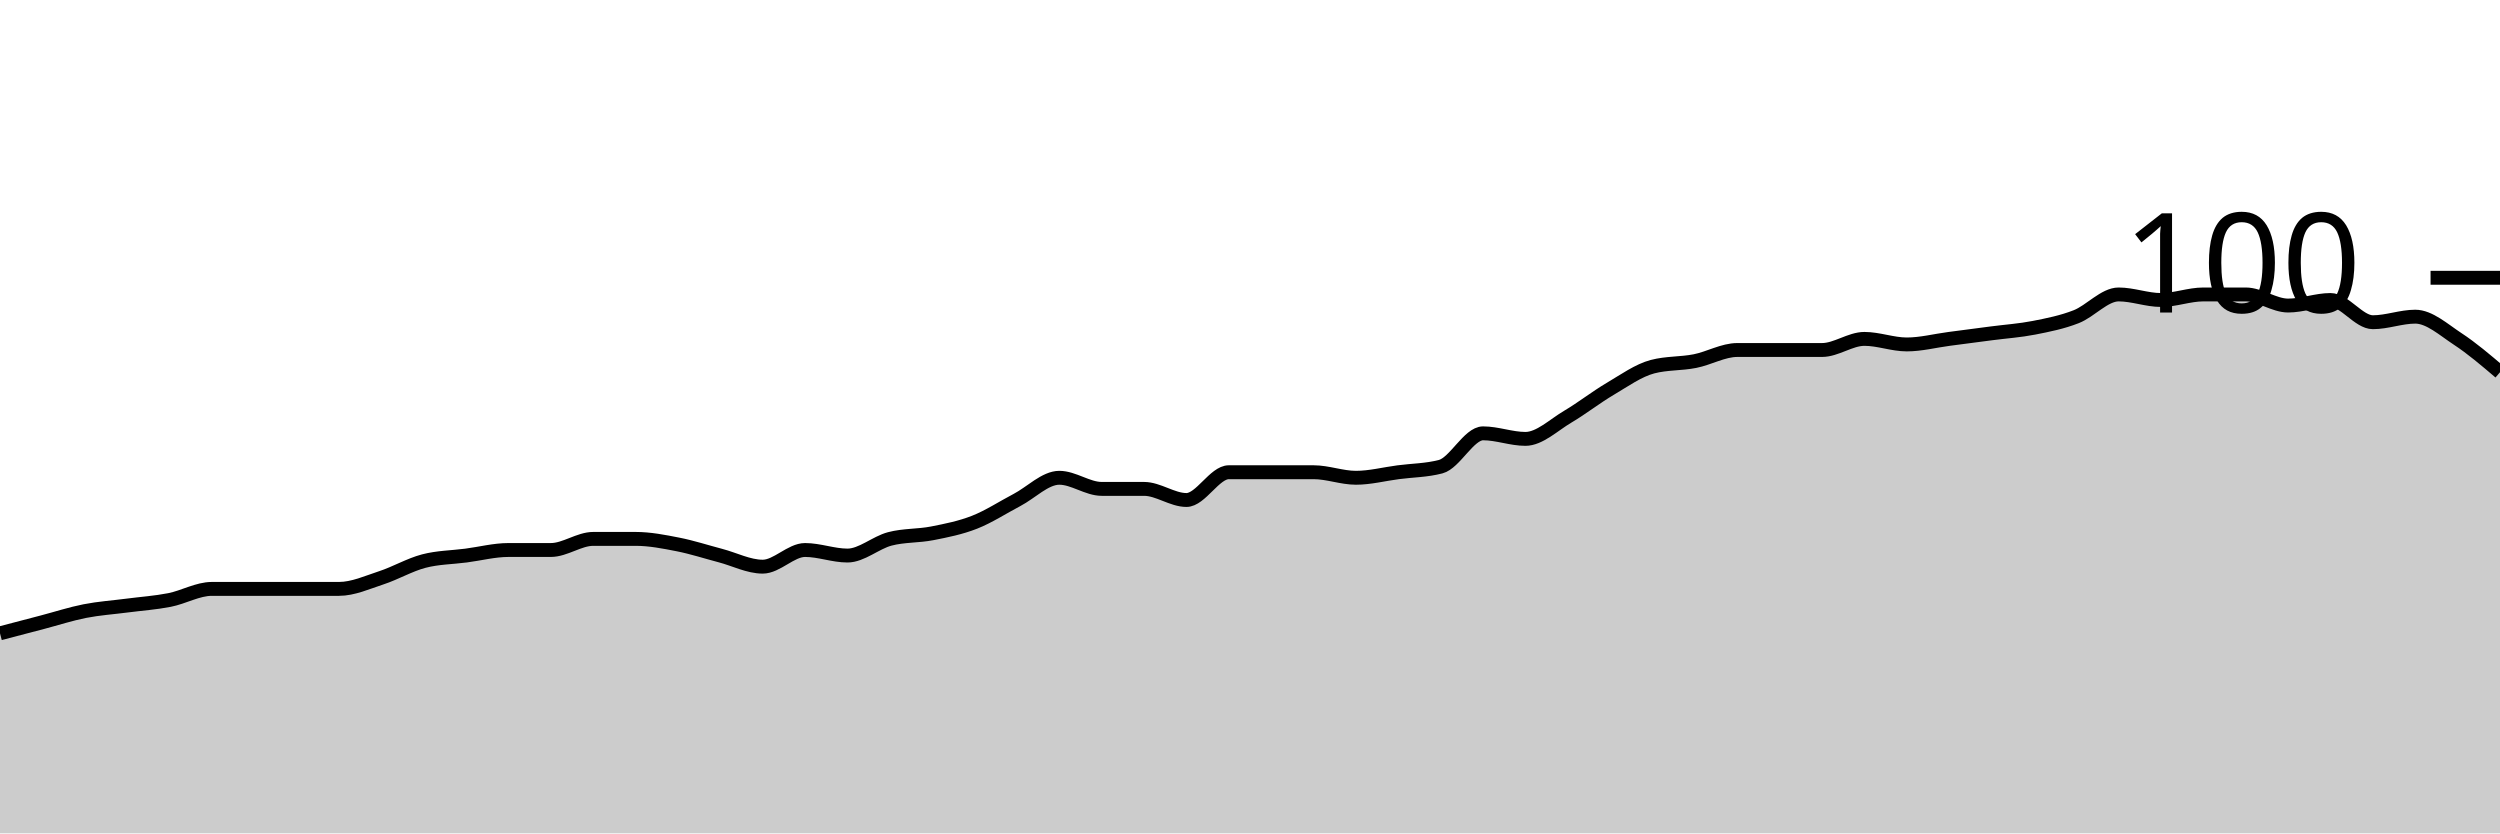
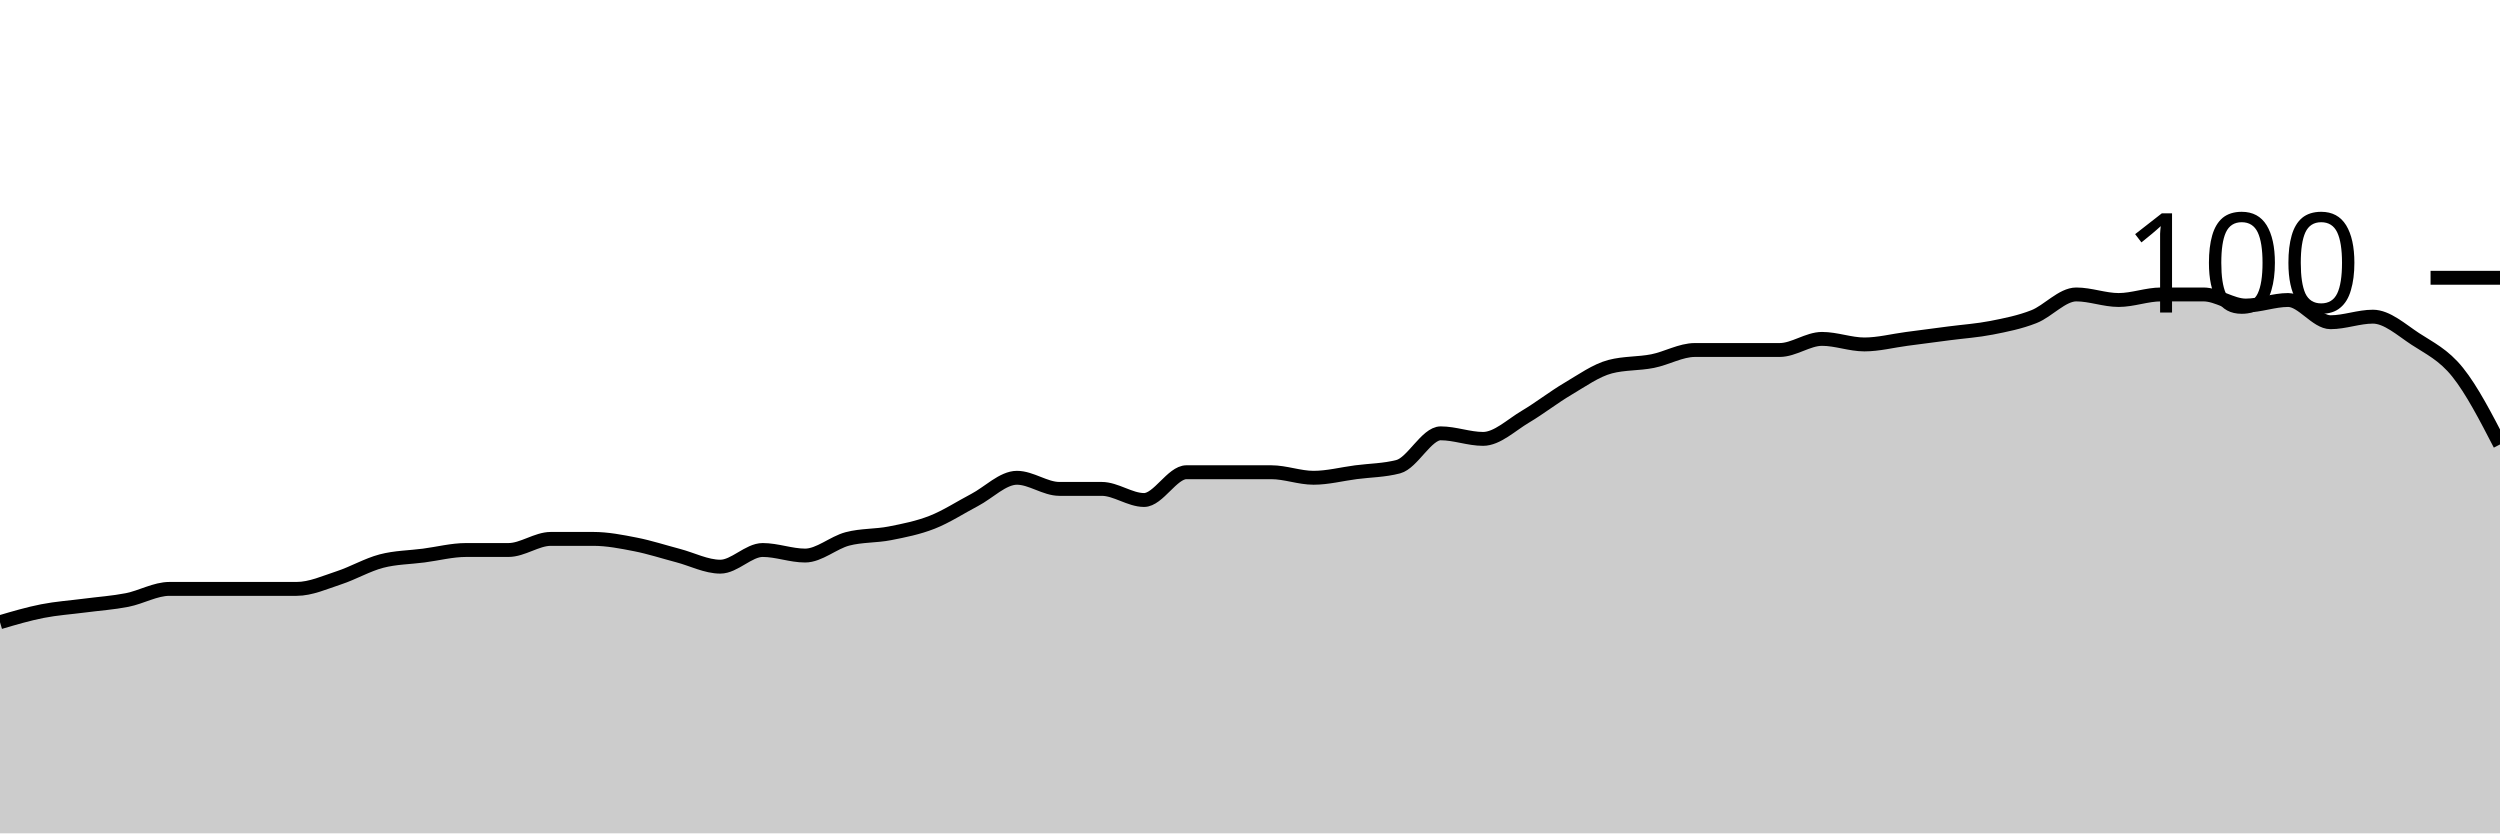
<svg xmlns="http://www.w3.org/2000/svg" viewBox="0 0 180 60">
  <g transform="translate(0,20)">
-     <path class="area" fill="rgba(0, 0, 0, 0.2)" d="M0,25.6C1.017,25.333,2.034,25.067,3.051,24.8C4.068,24.533,5.085,24.2,6.102,24C7.119,23.8,8.136,23.733,9.153,23.6C10.169,23.467,11.186,23.4,12.203,23.2C13.22,23,14.237,22.4,15.254,22.4C16.271,22.4,17.288,22.4,18.305,22.4C19.322,22.4,20.339,22.4,21.356,22.4C22.373,22.4,23.39,22.4,24.407,22.4C25.424,22.4,26.441,21.933,27.458,21.6C28.475,21.267,29.492,20.667,30.508,20.4C31.525,20.133,32.542,20.133,33.559,20C34.576,19.867,35.593,19.6,36.61,19.6C37.627,19.6,38.644,19.6,39.661,19.6C40.678,19.6,41.695,18.8,42.712,18.8C43.729,18.8,44.746,18.8,45.763,18.8C46.78,18.8,47.797,19,48.814,19.2C49.831,19.4,50.847,19.733,51.864,20C52.881,20.267,53.898,20.8,54.915,20.8C55.932,20.8,56.949,19.6,57.966,19.6C58.983,19.6,60,20,61.017,20C62.034,20,63.051,19.067,64.068,18.8C65.085,18.533,66.102,18.6,67.119,18.4C68.136,18.2,69.153,18,70.169,17.6C71.186,17.2,72.203,16.533,73.22,16C74.237,15.467,75.254,14.4,76.271,14.4C77.288,14.4,78.305,15.2,79.322,15.2C80.339,15.2,81.356,15.2,82.373,15.2C83.39,15.2,84.407,16,85.424,16C86.441,16,87.458,14,88.475,14C89.492,14,90.508,14,91.525,14C92.542,14,93.559,14,94.576,14C95.593,14,96.61,14.4,97.627,14.4C98.644,14.4,99.661,14.133,100.678,14C101.695,13.867,102.712,13.867,103.729,13.6C104.746,13.333,105.763,11.2,106.78,11.2C107.797,11.2,108.814,11.6,109.831,11.6C110.847,11.6,111.864,10.6,112.881,10C113.898,9.4,114.915,8.6,115.932,8C116.949,7.4,117.966,6.667,118.983,6.4C120,6.133,121.017,6.2,122.034,6C123.051,5.8,124.068,5.2,125.085,5.2C126.102,5.2,127.119,5.2,128.136,5.2C129.153,5.2,130.169,5.2,131.186,5.2C132.203,5.2,133.22,4.4,134.237,4.4C135.254,4.4,136.271,4.8,137.288,4.8C138.305,4.8,139.322,4.533,140.339,4.4C141.356,4.267,142.373,4.133,143.39,4C144.407,3.867,145.424,3.8,146.441,3.6C147.458,3.4,148.475,3.2,149.492,2.8C150.508,2.4,151.525,1.2,152.542,1.2C153.559,1.2,154.576,1.6,155.593,1.6C156.61,1.6,157.627,1.2,158.644,1.2C159.661,1.2,160.678,1.2,161.695,1.2C162.712,1.2,163.729,2,164.746,2C165.763,2,166.78,1.6,167.797,1.6C168.814,1.6,169.831,3.2,170.847,3.2C171.864,3.2,172.881,2.8,173.898,2.8C174.915,2.8,175.932,3.733,176.949,4.4C177.966,5.067,178.983,5.933,180,6.8L180,40C178.983,40,177.966,40,176.949,40C175.932,40,174.915,40,173.898,40C172.881,40,171.864,40,170.847,40C169.831,40,168.814,40,167.797,40C166.78,40,165.763,40,164.746,40C163.729,40,162.712,40,161.695,40C160.678,40,159.661,40,158.644,40C157.627,40,156.61,40,155.593,40C154.576,40,153.559,40,152.542,40C151.525,40,150.508,40,149.492,40C148.475,40,147.458,40,146.441,40C145.424,40,144.407,40,143.39,40C142.373,40,141.356,40,140.339,40C139.322,40,138.305,40,137.288,40C136.271,40,135.254,40,134.237,40C133.22,40,132.203,40,131.186,40C130.169,40,129.153,40,128.136,40C127.119,40,126.102,40,125.085,40C124.068,40,123.051,40,122.034,40C121.017,40,120,40,118.983,40C117.966,40,116.949,40,115.932,40C114.915,40,113.898,40,112.881,40C111.864,40,110.847,40,109.831,40C108.814,40,107.797,40,106.78,40C105.763,40,104.746,40,103.729,40C102.712,40,101.695,40,100.678,40C99.661,40,98.644,40,97.627,40C96.61,40,95.593,40,94.576,40C93.559,40,92.542,40,91.525,40C90.508,40,89.492,40,88.475,40C87.458,40,86.441,40,85.424,40C84.407,40,83.39,40,82.373,40C81.356,40,80.339,40,79.322,40C78.305,40,77.288,40,76.271,40C75.254,40,74.237,40,73.22,40C72.203,40,71.186,40,70.169,40C69.153,40,68.136,40,67.119,40C66.102,40,65.085,40,64.068,40C63.051,40,62.034,40,61.017,40C60,40,58.983,40,57.966,40C56.949,40,55.932,40,54.915,40C53.898,40,52.881,40,51.864,40C50.847,40,49.831,40,48.814,40C47.797,40,46.78,40,45.763,40C44.746,40,43.729,40,42.712,40C41.695,40,40.678,40,39.661,40C38.644,40,37.627,40,36.61,40C35.593,40,34.576,40,33.559,40C32.542,40,31.525,40,30.508,40C29.492,40,28.475,40,27.458,40C26.441,40,25.424,40,24.407,40C23.39,40,22.373,40,21.356,40C20.339,40,19.322,40,18.305,40C17.288,40,16.271,40,15.254,40C14.237,40,13.22,40,12.203,40C11.186,40,10.169,40,9.153,40C8.136,40,7.119,40,6.102,40C5.085,40,4.068,40,3.051,40C2.034,40,1.017,40,0,40Z" />
-     <path class="line" stroke="black" fill="none" d="M0,25.6C1.017,25.333,2.034,25.067,3.051,24.8C4.068,24.533,5.085,24.2,6.102,24C7.119,23.8,8.136,23.733,9.153,23.6C10.169,23.467,11.186,23.4,12.203,23.2C13.22,23,14.237,22.4,15.254,22.4C16.271,22.4,17.288,22.4,18.305,22.4C19.322,22.4,20.339,22.4,21.356,22.4C22.373,22.4,23.39,22.4,24.407,22.4C25.424,22.4,26.441,21.933,27.458,21.6C28.475,21.267,29.492,20.667,30.508,20.4C31.525,20.133,32.542,20.133,33.559,20C34.576,19.867,35.593,19.6,36.61,19.6C37.627,19.6,38.644,19.6,39.661,19.6C40.678,19.6,41.695,18.8,42.712,18.8C43.729,18.8,44.746,18.8,45.763,18.8C46.78,18.8,47.797,19,48.814,19.2C49.831,19.4,50.847,19.733,51.864,20C52.881,20.267,53.898,20.8,54.915,20.8C55.932,20.8,56.949,19.6,57.966,19.6C58.983,19.6,60,20,61.017,20C62.034,20,63.051,19.067,64.068,18.8C65.085,18.533,66.102,18.6,67.119,18.4C68.136,18.2,69.153,18,70.169,17.6C71.186,17.2,72.203,16.533,73.22,16C74.237,15.467,75.254,14.4,76.271,14.4C77.288,14.4,78.305,15.2,79.322,15.2C80.339,15.2,81.356,15.2,82.373,15.2C83.39,15.2,84.407,16,85.424,16C86.441,16,87.458,14,88.475,14C89.492,14,90.508,14,91.525,14C92.542,14,93.559,14,94.576,14C95.593,14,96.61,14.4,97.627,14.4C98.644,14.4,99.661,14.133,100.678,14C101.695,13.867,102.712,13.867,103.729,13.6C104.746,13.333,105.763,11.2,106.78,11.2C107.797,11.2,108.814,11.6,109.831,11.6C110.847,11.6,111.864,10.6,112.881,10C113.898,9.4,114.915,8.6,115.932,8C116.949,7.4,117.966,6.667,118.983,6.4C120,6.133,121.017,6.2,122.034,6C123.051,5.8,124.068,5.2,125.085,5.2C126.102,5.2,127.119,5.2,128.136,5.2C129.153,5.2,130.169,5.2,131.186,5.2C132.203,5.2,133.22,4.4,134.237,4.4C135.254,4.4,136.271,4.8,137.288,4.8C138.305,4.8,139.322,4.533,140.339,4.4C141.356,4.267,142.373,4.133,143.39,4C144.407,3.867,145.424,3.8,146.441,3.6C147.458,3.4,148.475,3.2,149.492,2.8C150.508,2.4,151.525,1.2,152.542,1.2C153.559,1.2,154.576,1.6,155.593,1.6C156.61,1.6,157.627,1.2,158.644,1.2C159.661,1.2,160.678,1.2,161.695,1.2C162.712,1.2,163.729,2,164.746,2C165.763,2,166.78,1.6,167.797,1.6C168.814,1.6,169.831,3.2,170.847,3.2C171.864,3.2,172.881,2.8,173.898,2.8C174.915,2.8,175.932,3.733,176.949,4.4C177.966,5.067,178.983,5.933,180,6.8" />
+     <path class="area" fill="rgba(0, 0, 0, 0.2)" d="M0,24.8C1.017,24.5,2.034,24.2,3.051,24C4.068,23.8,5.085,23.733,6.102,23.6C7.119,23.467,8.136,23.4,9.153,23.2C10.169,23,11.186,22.4,12.203,22.4C13.22,22.4,14.237,22.4,15.254,22.4C16.271,22.4,17.288,22.4,18.305,22.4C19.322,22.4,20.339,22.4,21.356,22.4C22.373,22.4,23.39,21.933,24.407,21.6C25.424,21.267,26.441,20.667,27.458,20.4C28.475,20.133,29.492,20.133,30.508,20C31.525,19.867,32.542,19.6,33.559,19.6C34.576,19.6,35.593,19.6,36.61,19.6C37.627,19.6,38.644,18.8,39.661,18.8C40.678,18.8,41.695,18.8,42.712,18.8C43.729,18.8,44.746,19,45.763,19.2C46.78,19.4,47.797,19.733,48.814,20C49.831,20.267,50.847,20.8,51.864,20.8C52.881,20.8,53.898,19.6,54.915,19.6C55.932,19.6,56.949,20,57.966,20C58.983,20,60,19.067,61.017,18.8C62.034,18.533,63.051,18.6,64.068,18.4C65.085,18.2,66.102,18,67.119,17.6C68.136,17.2,69.153,16.533,70.169,16C71.186,15.467,72.203,14.4,73.22,14.4C74.237,14.4,75.254,15.2,76.271,15.2C77.288,15.2,78.305,15.2,79.322,15.2C80.339,15.2,81.356,16,82.373,16C83.39,16,84.407,14,85.424,14C86.441,14,87.458,14,88.475,14C89.492,14,90.508,14,91.525,14C92.542,14,93.559,14.4,94.576,14.4C95.593,14.4,96.61,14.133,97.627,14C98.644,13.867,99.661,13.867,100.678,13.6C101.695,13.333,102.712,11.2,103.729,11.2C104.746,11.2,105.763,11.6,106.78,11.6C107.797,11.6,108.814,10.6,109.831,10C110.847,9.4,111.864,8.6,112.881,8C113.898,7.4,114.915,6.667,115.932,6.4C116.949,6.133,117.966,6.2,118.983,6C120,5.8,121.017,5.2,122.034,5.2C123.051,5.2,124.068,5.2,125.085,5.2C126.102,5.2,127.119,5.2,128.136,5.2C129.153,5.2,130.169,4.4,131.186,4.4C132.203,4.4,133.22,4.8,134.237,4.8C135.254,4.8,136.271,4.533,137.288,4.4C138.305,4.267,139.322,4.133,140.339,4C141.356,3.867,142.373,3.8,143.39,3.6C144.407,3.4,145.424,3.2,146.441,2.8C147.458,2.4,148.475,1.2,149.492,1.2C150.508,1.2,151.525,1.6,152.542,1.6C153.559,1.6,154.576,1.2,155.593,1.2C156.61,1.2,157.627,1.2,158.644,1.2C159.661,1.2,160.678,2,161.695,2C162.712,2,163.729,1.6,164.746,1.6C165.763,1.6,166.78,3.2,167.797,3.2C168.814,3.2,169.831,2.8,170.847,2.8C171.864,2.8,172.881,3.733,173.898,4.4C174.915,5.067,175.932,5.533,176.949,6.8C177.966,8.067,178.983,10.033,180,12L180,40C178.983,40,177.966,40,176.949,40C175.932,40,174.915,40,173.898,40C172.881,40,171.864,40,170.847,40C169.831,40,168.814,40,167.797,40C166.78,40,165.763,40,164.746,40C163.729,40,162.712,40,161.695,40C160.678,40,159.661,40,158.644,40C157.627,40,156.61,40,155.593,40C154.576,40,153.559,40,152.542,40C151.525,40,150.508,40,149.492,40C148.475,40,147.458,40,146.441,40C145.424,40,144.407,40,143.39,40C142.373,40,141.356,40,140.339,40C139.322,40,138.305,40,137.288,40C136.271,40,135.254,40,134.237,40C133.22,40,132.203,40,131.186,40C130.169,40,129.153,40,128.136,40C127.119,40,126.102,40,125.085,40C124.068,40,123.051,40,122.034,40C121.017,40,120,40,118.983,40C117.966,40,116.949,40,115.932,40C114.915,40,113.898,40,112.881,40C111.864,40,110.847,40,109.831,40C108.814,40,107.797,40,106.78,40C105.763,40,104.746,40,103.729,40C102.712,40,101.695,40,100.678,40C99.661,40,98.644,40,97.627,40C96.61,40,95.593,40,94.576,40C93.559,40,92.542,40,91.525,40C90.508,40,89.492,40,88.475,40C87.458,40,86.441,40,85.424,40C84.407,40,83.39,40,82.373,40C81.356,40,80.339,40,79.322,40C78.305,40,77.288,40,76.271,40C75.254,40,74.237,40,73.22,40C72.203,40,71.186,40,70.169,40C69.153,40,68.136,40,67.119,40C66.102,40,65.085,40,64.068,40C63.051,40,62.034,40,61.017,40C60,40,58.983,40,57.966,40C56.949,40,55.932,40,54.915,40C53.898,40,52.881,40,51.864,40C50.847,40,49.831,40,48.814,40C47.797,40,46.78,40,45.763,40C44.746,40,43.729,40,42.712,40C41.695,40,40.678,40,39.661,40C38.644,40,37.627,40,36.61,40C35.593,40,34.576,40,33.559,40C32.542,40,31.525,40,30.508,40C29.492,40,28.475,40,27.458,40C26.441,40,25.424,40,24.407,40C23.39,40,22.373,40,21.356,40C20.339,40,19.322,40,18.305,40C17.288,40,16.271,40,15.254,40C14.237,40,13.22,40,12.203,40C11.186,40,10.169,40,9.153,40C8.136,40,7.119,40,6.102,40C5.085,40,4.068,40,3.051,40C2.034,40,1.017,40,0,40Z" />
+     <path class="line" stroke="black" fill="none" d="M0,24.8C1.017,24.5,2.034,24.2,3.051,24C4.068,23.8,5.085,23.733,6.102,23.6C7.119,23.467,8.136,23.4,9.153,23.2C10.169,23,11.186,22.4,12.203,22.4C13.22,22.4,14.237,22.4,15.254,22.4C16.271,22.4,17.288,22.4,18.305,22.4C19.322,22.4,20.339,22.4,21.356,22.4C22.373,22.4,23.39,21.933,24.407,21.6C25.424,21.267,26.441,20.667,27.458,20.4C28.475,20.133,29.492,20.133,30.508,20C31.525,19.867,32.542,19.6,33.559,19.6C34.576,19.6,35.593,19.6,36.61,19.6C37.627,19.6,38.644,18.8,39.661,18.8C40.678,18.8,41.695,18.8,42.712,18.8C43.729,18.8,44.746,19,45.763,19.2C46.78,19.4,47.797,19.733,48.814,20C49.831,20.267,50.847,20.8,51.864,20.8C52.881,20.8,53.898,19.6,54.915,19.6C55.932,19.6,56.949,20,57.966,20C58.983,20,60,19.067,61.017,18.8C62.034,18.533,63.051,18.6,64.068,18.4C65.085,18.2,66.102,18,67.119,17.6C68.136,17.2,69.153,16.533,70.169,16C71.186,15.467,72.203,14.4,73.22,14.4C74.237,14.4,75.254,15.2,76.271,15.2C77.288,15.2,78.305,15.2,79.322,15.2C80.339,15.2,81.356,16,82.373,16C83.39,16,84.407,14,85.424,14C86.441,14,87.458,14,88.475,14C89.492,14,90.508,14,91.525,14C92.542,14,93.559,14.4,94.576,14.4C95.593,14.4,96.61,14.133,97.627,14C98.644,13.867,99.661,13.867,100.678,13.6C101.695,13.333,102.712,11.2,103.729,11.2C104.746,11.2,105.763,11.6,106.78,11.6C107.797,11.6,108.814,10.6,109.831,10C110.847,9.4,111.864,8.6,112.881,8C113.898,7.4,114.915,6.667,115.932,6.4C116.949,6.133,117.966,6.2,118.983,6C120,5.8,121.017,5.2,122.034,5.2C123.051,5.2,124.068,5.2,125.085,5.2C126.102,5.2,127.119,5.2,128.136,5.2C129.153,5.2,130.169,4.4,131.186,4.4C132.203,4.4,133.22,4.8,134.237,4.8C135.254,4.8,136.271,4.533,137.288,4.4C138.305,4.267,139.322,4.133,140.339,4C141.356,3.867,142.373,3.8,143.39,3.6C144.407,3.4,145.424,3.2,146.441,2.8C147.458,2.4,148.475,1.2,149.492,1.2C150.508,1.2,151.525,1.6,152.542,1.6C153.559,1.6,154.576,1.2,155.593,1.2C156.61,1.2,157.627,1.2,158.644,1.2C159.661,1.2,160.678,2,161.695,2C162.712,2,163.729,1.6,164.746,1.6C165.763,1.6,166.78,3.2,167.797,3.2C168.814,3.2,169.831,2.8,170.847,2.8C171.864,2.8,172.881,3.733,173.898,4.4C174.915,5.067,175.932,5.533,176.949,6.8C177.966,8.067,178.983,10.033,180,12" />
    <path class="axis-ceiling" stroke-width="1" stroke="black" fill="none" d="M175,0L180,0" />
    <text class="axis-ceiling-label" font-family="sans-serif" text-anchor="end" font-size="10px" x="170" y="2.5">100</text>
  </g>
</svg>
